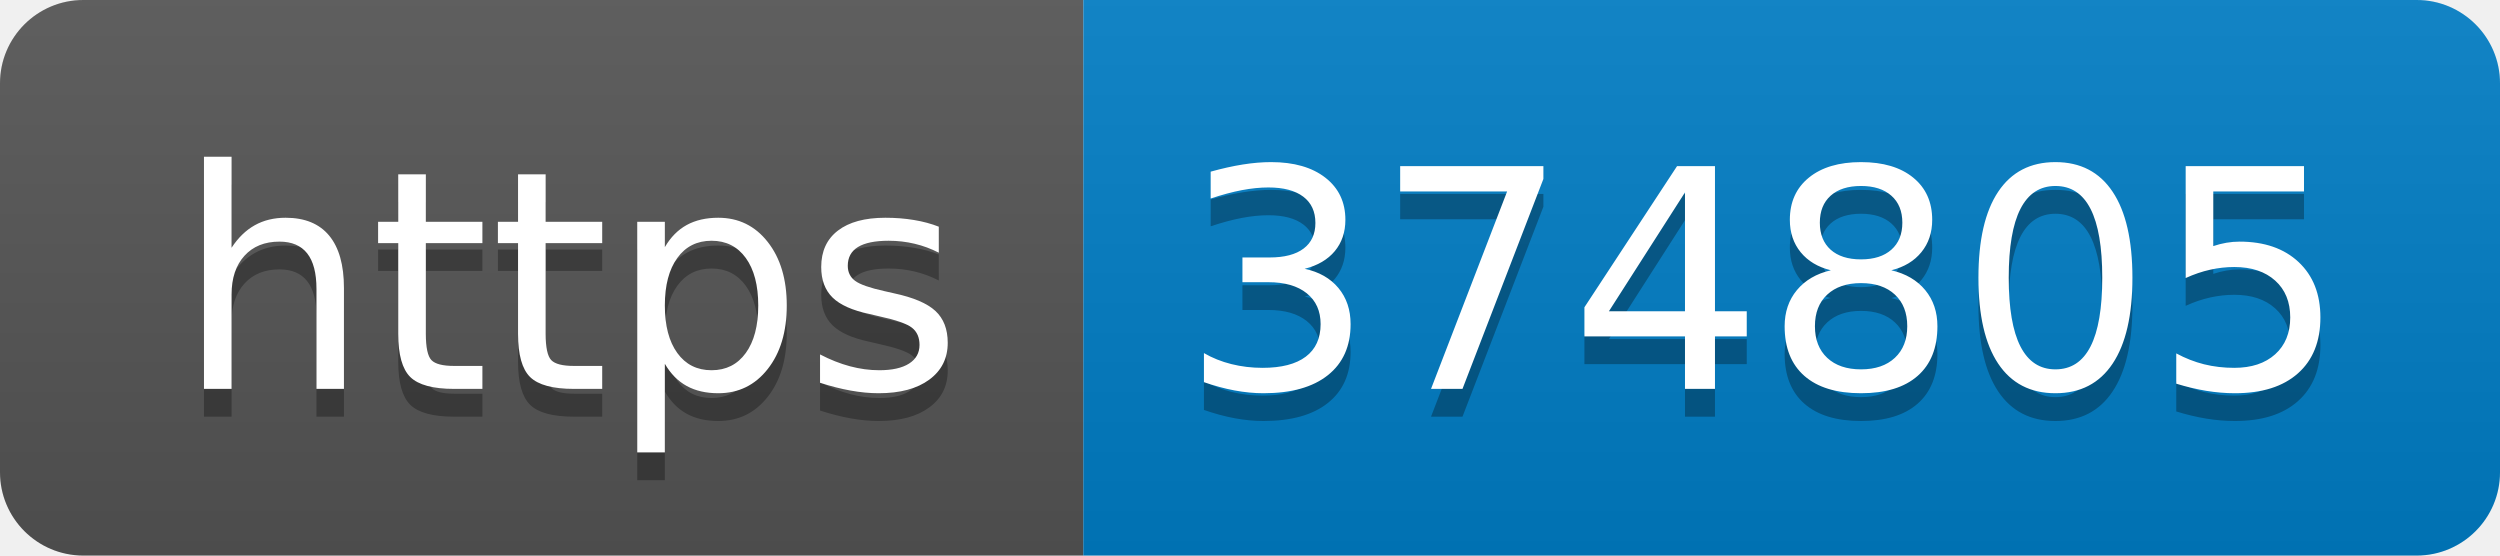
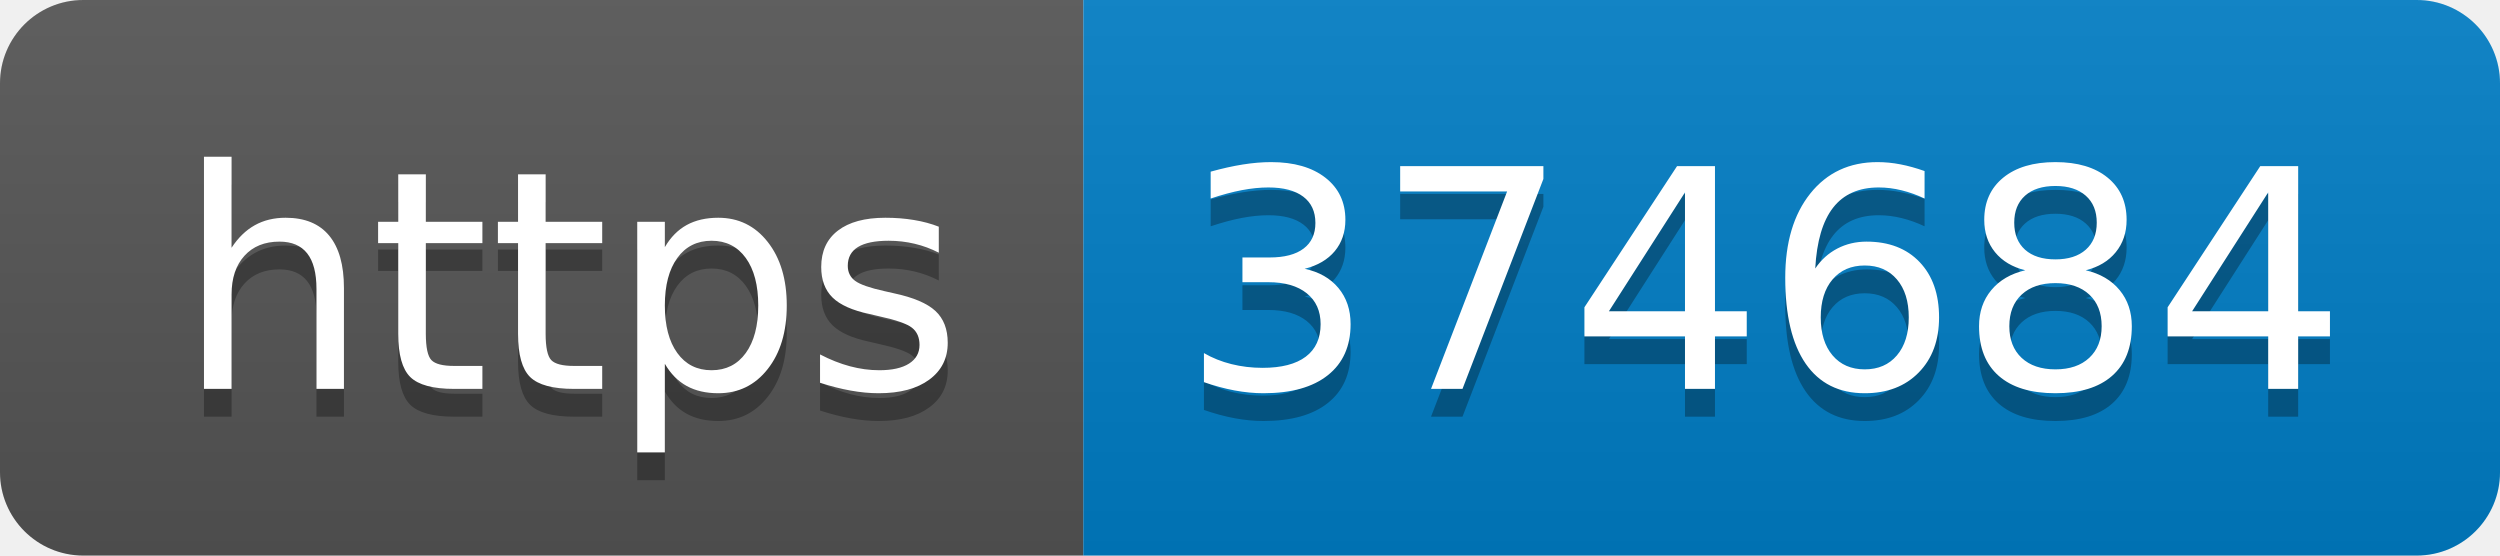
- <svg xmlns="http://www.w3.org/2000/svg" width="90" height="20" role="img" aria-label="https: 374805">
+ <svg xmlns="http://www.w3.org/2000/svg" width="90" height="20" role="img" aria-label="https: 374684">
  <linearGradient id="s" x2="0" y2="100%">
    <stop offset="0" stop-color="#bbb" stop-opacity=".1" />
    <stop offset="1" stop-opacity=".1" />
  </linearGradient>
  <clipPath id="r">
    <rect width="90" height="20" rx="3" fill="#fff" />
  </clipPath>
  <g clip-path="url(#r)">
    <rect width="39" height="20" fill="#555" />
    <rect x="39" width="51" height="20" fill="#007ec6" />
    <rect width="90" height="20" fill="url(#s)" />
  </g>
  <g fill="#fff" text-anchor="middle" font-family="Verdana,Geneva,DejaVu Sans,sans-serif" text-rendering="geometricPrecision" font-size="110">
    <text aria-hidden="true" x="205" y="150" fill="#010101" fill-opacity=".3" transform="scale(.1)" textLength="290">https</text>
    <text x="205" y="140" transform="scale(.1)" fill="#fff" textLength="290">https</text>
-     <text aria-hidden="true" x="635" y="150" fill="#010101" fill-opacity=".3" transform="scale(.1)" textLength="410">374805</text>
-     <text x="635" y="140" transform="scale(.1)" fill="#fff" textLength="410">374805</text>
+     <text aria-hidden="true" x="635" y="150" fill="#010101" fill-opacity=".3" transform="scale(.1)" textLength="410">374684</text>
+     <text x="635" y="140" transform="scale(.1)" fill="#fff" textLength="410">374684</text>
  </g>
</svg>
